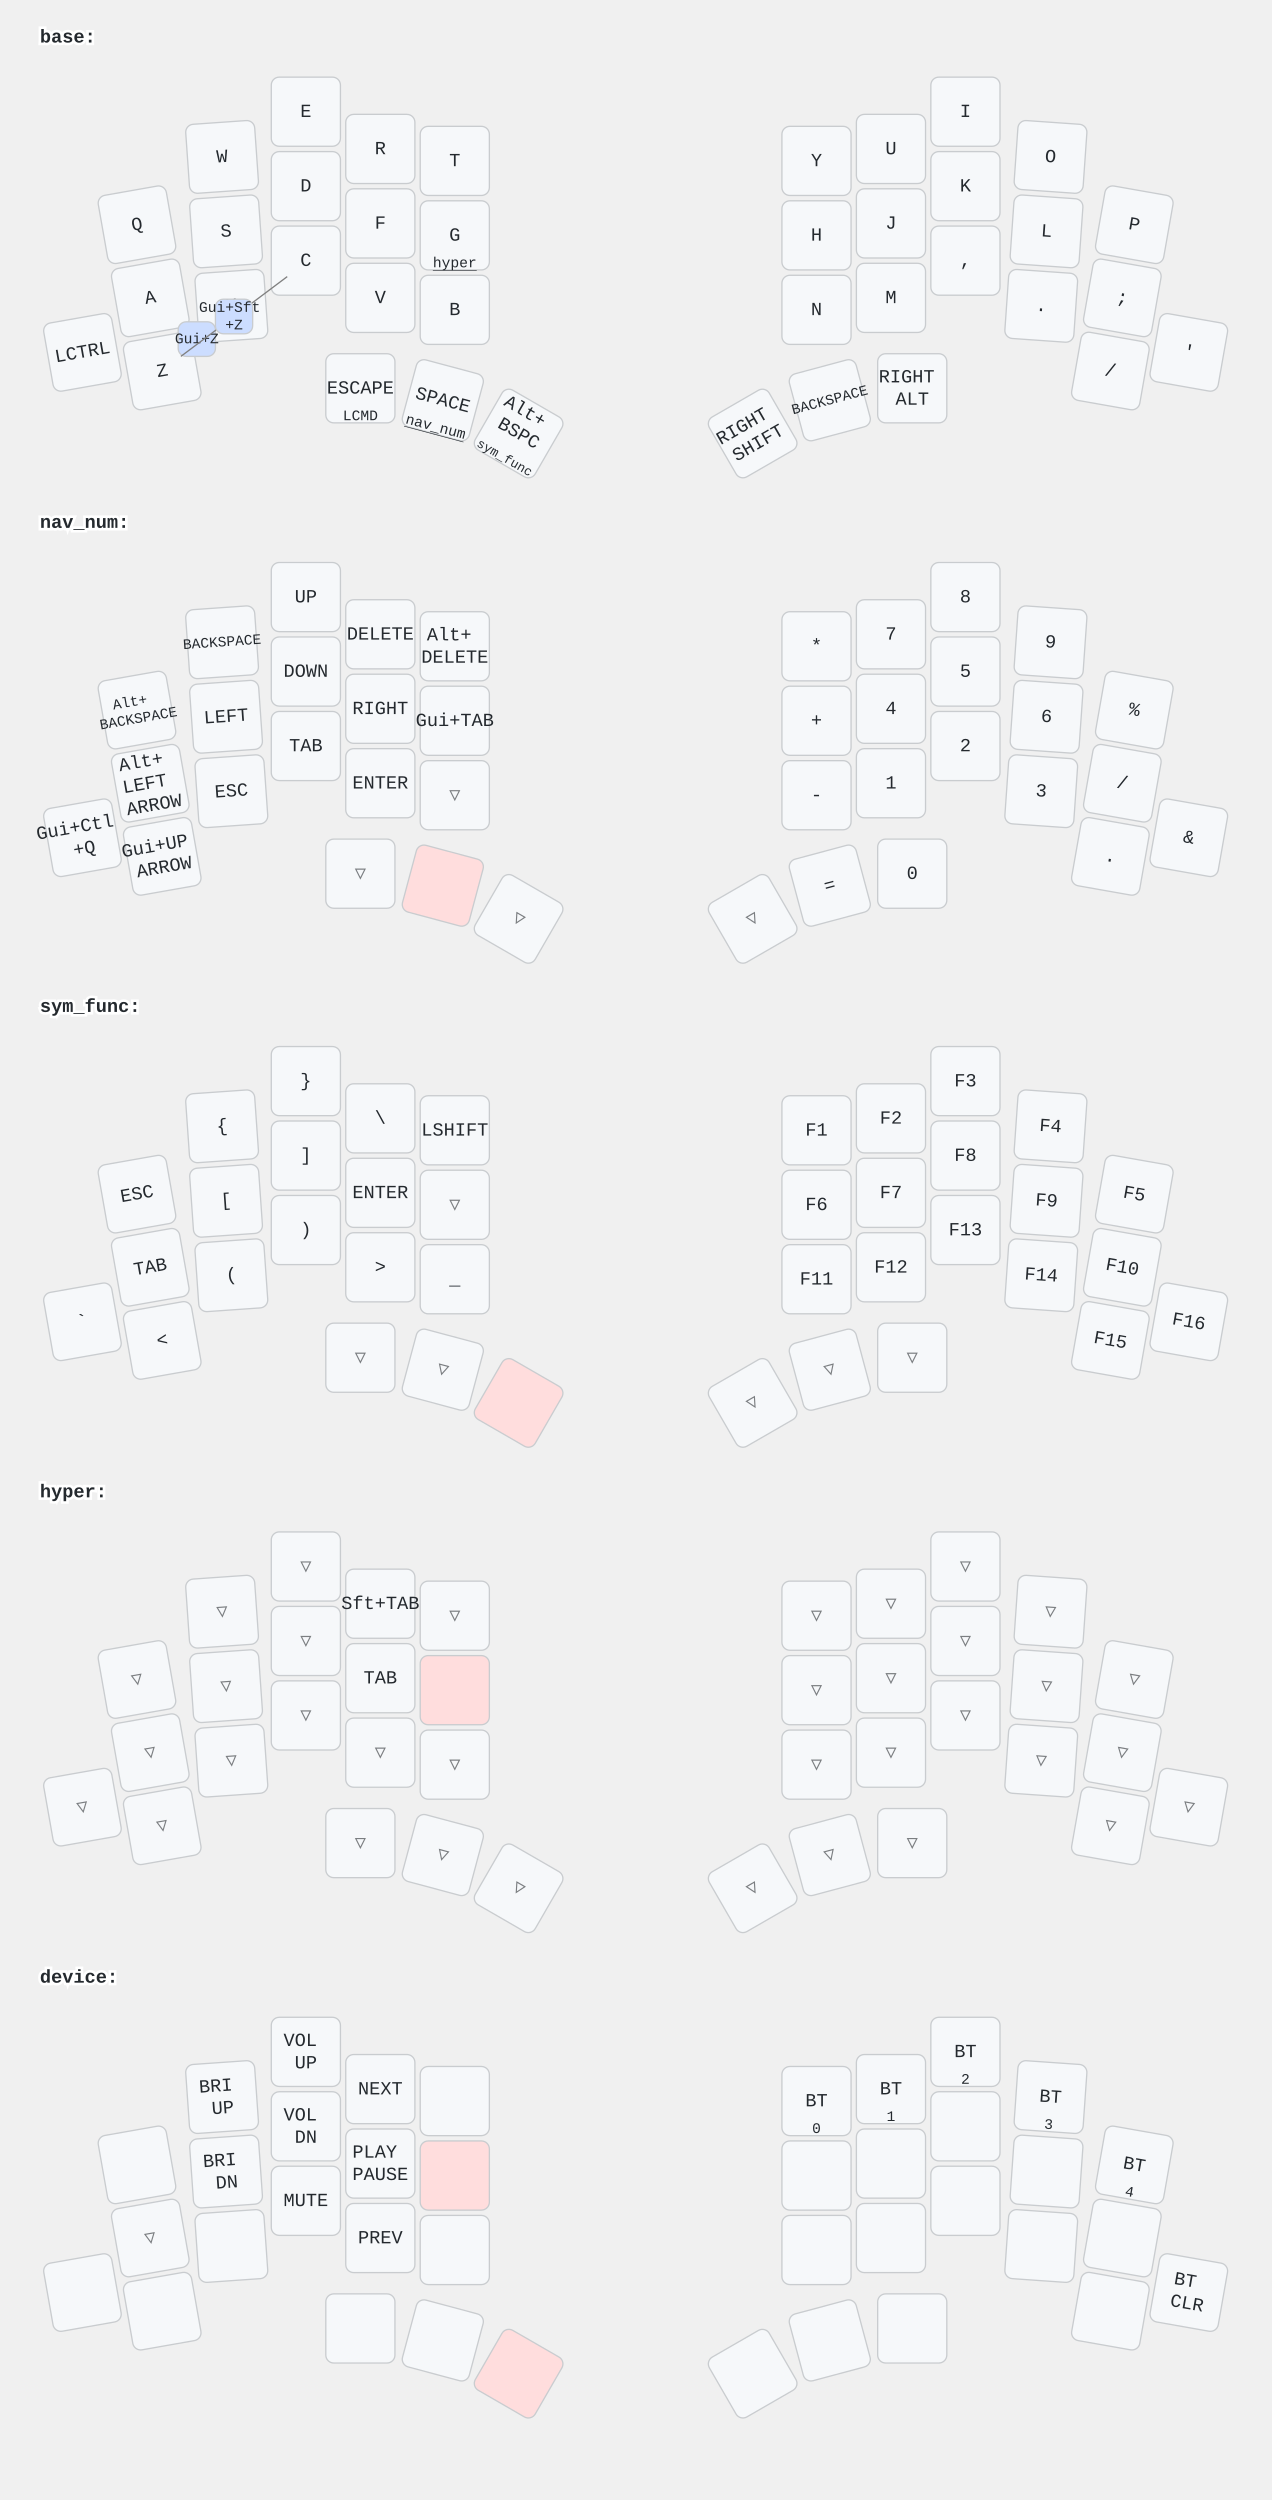
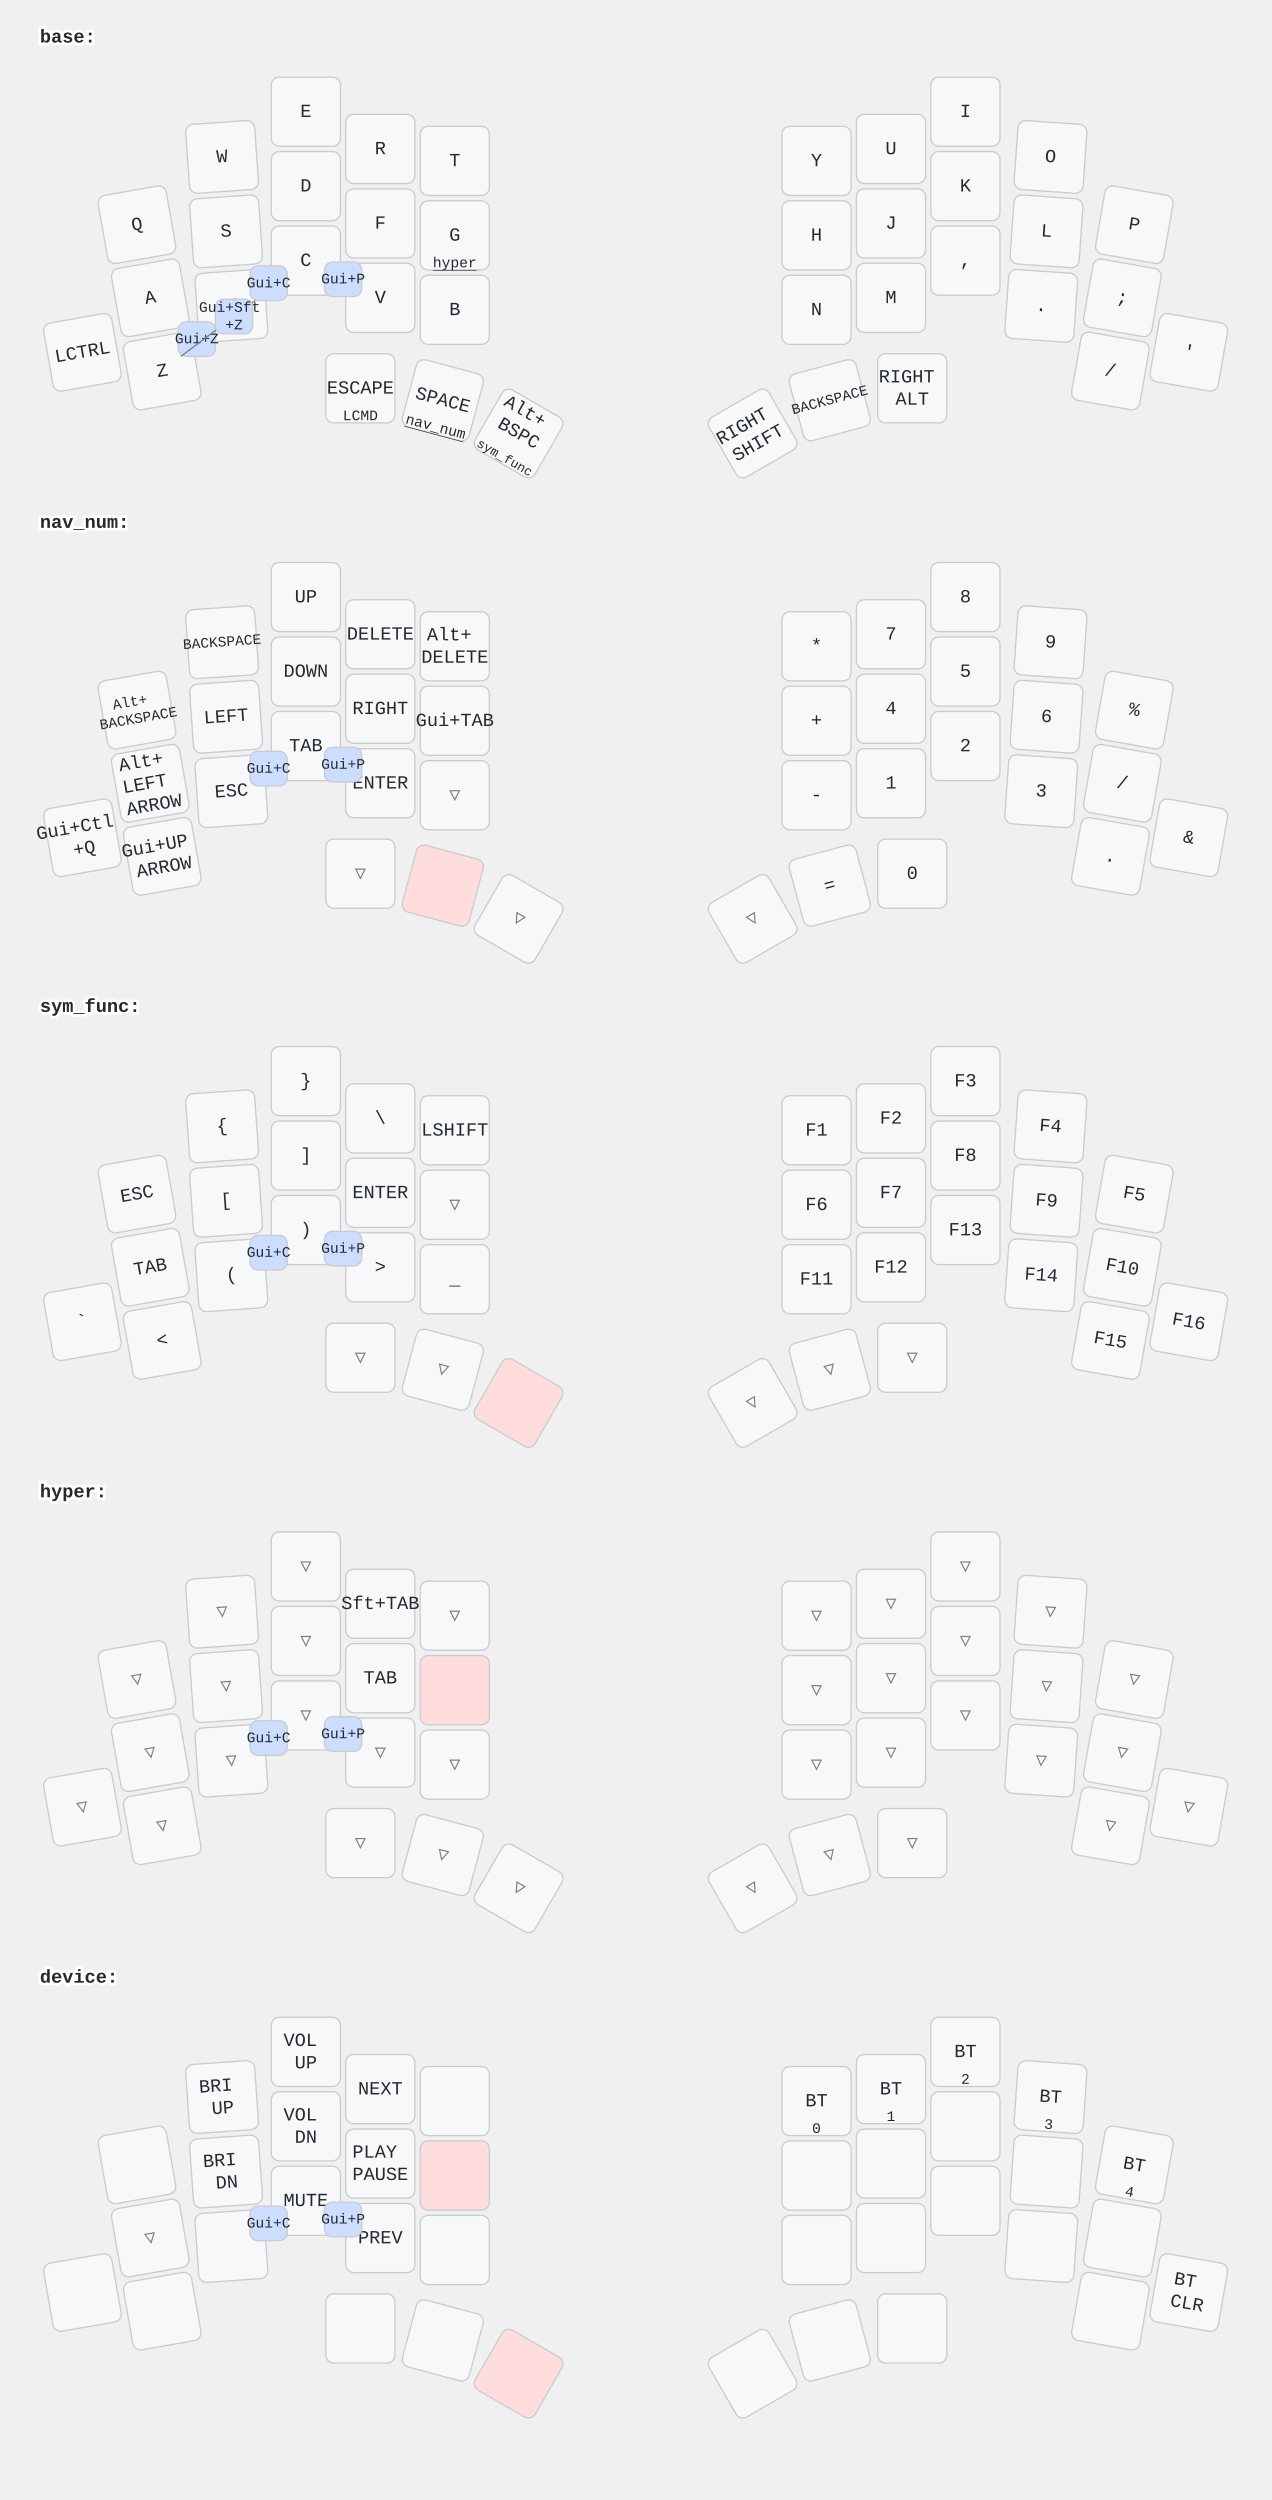
<svg xmlns="http://www.w3.org/2000/svg" width="956" height="1880" viewBox="0 0 956 1880" class="keymap">
  <style>/* inherit to force styles through use tags */
svg path {
    fill: inherit;
}

/* font and background color specifications */
svg.keymap {
    font-family: SFMono-Regular,Consolas,Liberation Mono,Menlo,monospace;
    font-size: 14px;
    font-kerning: normal;
    text-rendering: optimizeLegibility;
    fill: #24292e;
}

/* default key styling */
rect.key {
    fill: #f6f8fa;
}

rect.key, rect.combo {
    stroke: #c9cccf;
    stroke-width: 1;
}

/* default key side styling, only used is draw_key_sides is set */
rect.side {
    filter: brightness(90%);
}

/* color accent for combo boxes */
rect.combo, rect.combo-separate {
    fill: #cdf;
}

/* color accent for held keys */
rect.held, rect.combo.held {
    fill: #fdd;
}

/* color accent for ghost (optional) keys */
rect.ghost, rect.combo.ghost {
    stroke-dasharray: 4, 4;
    stroke-width: 2;
}

text {
    text-anchor: middle;
    dominant-baseline: middle;
}

/* styling for layer labels */
text.label {
    font-weight: bold;
    text-anchor: start;
    stroke: white;
    stroke-width: 4;
    paint-order: stroke;
}

/* styling for optional footer */
text.footer {
    text-anchor: end;
    dominant-baseline: auto;
    stroke: white;
    stroke-width: 4;
    paint-order: stroke;
}

/* styling for combo tap, and key non-tap label text */
text.combo, text.hold, text.shifted, text.left, text.right {
    font-size: 11px;
}

text.hold {
    text-anchor: middle;
    dominant-baseline: auto;
}

text.shifted {
    text-anchor: middle;
    dominant-baseline: hanging;
}

text.left {
    text-anchor: start;
}

text.right {
    text-anchor: end;
}

text.layer-activator {
    text-decoration: underline;
}

/* styling for hold/shifted label text in combo box */
text.combo.hold, text.combo.shifted, text.combo.left, text.combo.right {
    font-size: 8px;
}

/* lighter symbol for transparent keys */
text.trans {
    fill: #7b7e81;
}

/* styling for combo dendrons */
path.combo {
    stroke-width: 1;
    stroke: gray;
    fill: none;
}

/* Start Tabler Icons Cleanup */
/* cannot use height/width with glyphs */
.icon-tabler &gt; path {
    fill: inherit;
    stroke: inherit;
    stroke-width: 2;
}
/* hide tabler's default box */
.icon-tabler &gt; path[stroke="none"][fill="none"] {
    visibility: hidden;
}
/* End Tabler Icons Cleanup */
</style>
  <g transform="translate(30, 0)" class="layer-base">
    <text x="0" y="28" class="label" id="base">base:</text>
    <g transform="translate(0, 56)">
      <g transform="translate(73, 113) rotate(-10.0)" class="key keypos-0">
        <rect rx="6" ry="6" x="-26" y="-26" width="52" height="52" class="key" />
        <text x="0" y="0" class="key tap">Q</text>
      </g>
      <g transform="translate(137, 62) rotate(-4.0)" class="key keypos-1">
        <rect rx="6" ry="6" x="-26" y="-26" width="52" height="52" class="key" />
        <text x="0" y="0" class="key tap">W</text>
      </g>
      <g transform="translate(200, 28)" class="key keypos-2">
        <rect rx="6" ry="6" x="-26" y="-26" width="52" height="52" class="key" />
        <text x="0" y="0" class="key tap">E</text>
      </g>
      <g transform="translate(256, 56)" class="key keypos-3">
        <rect rx="6" ry="6" x="-26" y="-26" width="52" height="52" class="key" />
        <text x="0" y="0" class="key tap">R</text>
      </g>
      <g transform="translate(312, 65)" class="key keypos-4">
        <rect rx="6" ry="6" x="-26" y="-26" width="52" height="52" class="key" />
        <text x="0" y="0" class="key tap">T</text>
      </g>
      <g transform="translate(584, 65)" class="key keypos-5">
        <rect rx="6" ry="6" x="-26" y="-26" width="52" height="52" class="key" />
        <text x="0" y="0" class="key tap">Y</text>
      </g>
      <g transform="translate(640, 56)" class="key keypos-6">
        <rect rx="6" ry="6" x="-26" y="-26" width="52" height="52" class="key" />
        <text x="0" y="0" class="key tap">U</text>
      </g>
      <g transform="translate(696, 28)" class="key keypos-7">
        <rect rx="6" ry="6" x="-26" y="-26" width="52" height="52" class="key" />
        <text x="0" y="0" class="key tap">I</text>
      </g>
      <g transform="translate(760, 62) rotate(4.0)" class="key keypos-8">
        <rect rx="6" ry="6" x="-26" y="-26" width="52" height="52" class="key" />
        <text x="0" y="0" class="key tap">O</text>
      </g>
      <g transform="translate(823, 113) rotate(10.0)" class="key keypos-9">
        <rect rx="6" ry="6" x="-26" y="-26" width="52" height="52" class="key" />
        <text x="0" y="0" class="key tap">P</text>
      </g>
      <g transform="translate(83, 168) rotate(-10.0)" class="key keypos-10">
        <rect rx="6" ry="6" x="-26" y="-26" width="52" height="52" class="key" />
        <text x="0" y="0" class="key tap">A</text>
      </g>
      <g transform="translate(140, 118) rotate(-4.0)" class="key keypos-11">
        <rect rx="6" ry="6" x="-26" y="-26" width="52" height="52" class="key" />
        <text x="0" y="0" class="key tap">S</text>
      </g>
      <g transform="translate(200, 84)" class="key keypos-12">
        <rect rx="6" ry="6" x="-26" y="-26" width="52" height="52" class="key" />
        <text x="0" y="0" class="key tap">D</text>
      </g>
      <g transform="translate(256, 112)" class="key keypos-13">
        <rect rx="6" ry="6" x="-26" y="-26" width="52" height="52" class="key" />
        <text x="0" y="0" class="key tap">F</text>
      </g>
      <g transform="translate(312, 121)" class="key keypos-14">
        <rect rx="6" ry="6" x="-26" y="-26" width="52" height="52" class="key" />
        <text x="0" y="0" class="key tap">G</text>
        <a href="#hyper">
          <text x="0" y="24" class="key hold layer-activator">hyper</text>
        </a>
      </g>
      <g transform="translate(584, 121)" class="key keypos-15">
        <rect rx="6" ry="6" x="-26" y="-26" width="52" height="52" class="key" />
        <text x="0" y="0" class="key tap">H</text>
      </g>
      <g transform="translate(640, 112)" class="key keypos-16">
        <rect rx="6" ry="6" x="-26" y="-26" width="52" height="52" class="key" />
        <text x="0" y="0" class="key tap">J</text>
      </g>
      <g transform="translate(696, 84)" class="key keypos-17">
        <rect rx="6" ry="6" x="-26" y="-26" width="52" height="52" class="key" />
        <text x="0" y="0" class="key tap">K</text>
      </g>
      <g transform="translate(757, 118) rotate(4.0)" class="key keypos-18">
        <rect rx="6" ry="6" x="-26" y="-26" width="52" height="52" class="key" />
        <text x="0" y="0" class="key tap">L</text>
      </g>
      <g transform="translate(814, 168) rotate(10.0)" class="key keypos-19">
        <rect rx="6" ry="6" x="-26" y="-26" width="52" height="52" class="key" />
        <text x="0" y="0" class="key tap">;</text>
      </g>
      <g transform="translate(32, 209) rotate(-10.0)" class="key keypos-20">
        <rect rx="6" ry="6" x="-26" y="-26" width="52" height="52" class="key" />
        <text x="0" y="0" class="key tap">LCTRL</text>
      </g>
      <g transform="translate(92, 223) rotate(-10.0)" class="key keypos-21">
        <rect rx="6" ry="6" x="-26" y="-26" width="52" height="52" class="key" />
        <text x="0" y="0" class="key tap">Z</text>
      </g>
      <g transform="translate(144, 174) rotate(-4.0)" class="key keypos-22">
        <rect rx="6" ry="6" x="-26" y="-26" width="52" height="52" class="key" />
        <text x="0" y="0" class="key tap">X</text>
      </g>
      <g transform="translate(200, 140)" class="key keypos-23">
        <rect rx="6" ry="6" x="-26" y="-26" width="52" height="52" class="key" />
        <text x="0" y="0" class="key tap">C</text>
      </g>
      <g transform="translate(256, 168)" class="key keypos-24">
        <rect rx="6" ry="6" x="-26" y="-26" width="52" height="52" class="key" />
        <text x="0" y="0" class="key tap">V</text>
      </g>
      <g transform="translate(312, 177)" class="key keypos-25">
        <rect rx="6" ry="6" x="-26" y="-26" width="52" height="52" class="key" />
        <text x="0" y="0" class="key tap">B</text>
      </g>
      <g transform="translate(584, 177)" class="key keypos-26">
        <rect rx="6" ry="6" x="-26" y="-26" width="52" height="52" class="key" />
        <text x="0" y="0" class="key tap">N</text>
      </g>
      <g transform="translate(640, 168)" class="key keypos-27">
        <rect rx="6" ry="6" x="-26" y="-26" width="52" height="52" class="key" />
        <text x="0" y="0" class="key tap">M</text>
      </g>
      <g transform="translate(696, 140)" class="key keypos-28">
        <rect rx="6" ry="6" x="-26" y="-26" width="52" height="52" class="key" />
        <text x="0" y="0" class="key tap">,</text>
      </g>
      <g transform="translate(753, 174) rotate(4.0)" class="key keypos-29">
        <rect rx="6" ry="6" x="-26" y="-26" width="52" height="52" class="key" />
        <text x="0" y="0" class="key tap">.</text>
      </g>
      <g transform="translate(805, 223) rotate(10.0)" class="key keypos-30">
        <rect rx="6" ry="6" x="-26" y="-26" width="52" height="52" class="key" />
        <text x="0" y="0" class="key tap">/</text>
      </g>
      <g transform="translate(864, 209) rotate(10.0)" class="key keypos-31">
        <rect rx="6" ry="6" x="-26" y="-26" width="52" height="52" class="key" />
        <text x="0" y="0" class="key tap">'</text>
      </g>
      <g transform="translate(241, 236)" class="key keypos-32">
        <rect rx="6" ry="6" x="-26" y="-26" width="52" height="52" class="key" />
        <text x="0" y="0" class="key tap">ESCAPE</text>
        <text x="0" y="24" class="key hold">LCMD</text>
      </g>
      <g transform="translate(303, 245) rotate(15.0)" class="key keypos-33">
        <rect rx="6" ry="6" x="-26" y="-26" width="52" height="52" class="key" />
        <text x="0" y="0" class="key tap">SPACE</text>
        <a href="#nav_num">
          <text x="0" y="24" class="key hold layer-activator">nav_num</text>
        </a>
      </g>
      <g transform="translate(360, 270) rotate(30.0)" class="key keypos-34">
        <rect rx="6" ry="6" x="-26" y="-26" width="52" height="52" class="key" />
        <text x="0" y="0" class="key tap">
          <tspan x="0" dy="-1.2em">Alt+</tspan>
          <tspan x="0" dy="1.2em">BSPC</tspan>
        </text>
        <a href="#sym_func">
          <text x="0" y="24" class="key hold layer-activator">
            <tspan style="font-size: 88%">sym_func</tspan>
          </text>
        </a>
      </g>
      <g transform="translate(536, 270) rotate(-30.0)" class="key keypos-35">
        <rect rx="6" ry="6" x="-26" y="-26" width="52" height="52" class="key" />
        <text x="0" y="0" class="key tap">
          <tspan x="0" dy="-0.6em">RIGHT</tspan>
          <tspan x="0" dy="1.2em">SHIFT</tspan>
        </text>
      </g>
      <g transform="translate(594, 245) rotate(-15.0)" class="key keypos-36">
        <rect rx="6" ry="6" x="-26" y="-26" width="52" height="52" class="key" />
        <text x="0" y="0" class="key tap">
          <tspan style="font-size: 78%">BACKSPACE</tspan>
        </text>
      </g>
      <g transform="translate(656, 236)" class="key keypos-37">
        <rect rx="6" ry="6" x="-26" y="-26" width="52" height="52" class="key" />
        <text x="0" y="0" class="key tap">
          <tspan x="0" dy="-0.6em">RIGHT</tspan>
          <tspan x="0" dy="1.2em">ALT</tspan>
        </text>
      </g>
      <g class="combo combopos-0">
        <rect rx="6" ry="6" x="104" y="186" width="28" height="26" class="combo" />
        <text x="118" y="199" class="combo tap">Gui+Z</text>
      </g>
      <g class="combo combopos-1">
        <path d="M146,182 l-40,30" class="combo" />
        <path d="M146,182 l40,-30" class="combo" />
        <rect rx="6" ry="6" x="132" y="169" width="28" height="26" class="combo" />
        <text x="146" y="182" class="combo tap">
          <tspan x="146" dy="-0.6em">Gui+Sft</tspan>
          <tspan x="146" dy="1.2em">+Z</tspan>
        </text>
      </g>
+       <g class="combo combopos-2">
+         <rect rx="6" ry="6" x="214" y="141" width="28" height="26" class="combo" />
+         <text x="228" y="154" class="combo tap">Gui+P</text>
+       </g>
+       <g class="combo combopos-3">
+         <rect rx="6" ry="6" x="158" y="144" width="28" height="26" class="combo" />
+         <text x="172" y="157" class="combo tap">Gui+C</text>
+       </g>
    </g>
  </g>
  <g transform="translate(30, 365)" class="layer-nav_num">
    <text x="0" y="28" class="label" id="nav_num">nav_num:</text>
    <g transform="translate(0, 56)">
      <g transform="translate(73, 113) rotate(-10.0)" class="key keypos-0">
        <rect rx="6" ry="6" x="-26" y="-26" width="52" height="52" class="key" />
        <text x="0" y="0" class="key tap">
          <tspan x="0" dy="-0.6em" style="font-size: 78%">Alt+</tspan>
          <tspan x="0" dy="1.2em" style="font-size: 78%">BACKSPACE</tspan>
        </text>
      </g>
      <g transform="translate(137, 62) rotate(-4.0)" class="key keypos-1">
        <rect rx="6" ry="6" x="-26" y="-26" width="52" height="52" class="key" />
        <text x="0" y="0" class="key tap">
          <tspan style="font-size: 78%">BACKSPACE</tspan>
        </text>
      </g>
      <g transform="translate(200, 28)" class="key keypos-2">
        <rect rx="6" ry="6" x="-26" y="-26" width="52" height="52" class="key" />
        <text x="0" y="0" class="key tap">UP</text>
      </g>
      <g transform="translate(256, 56)" class="key keypos-3">
        <rect rx="6" ry="6" x="-26" y="-26" width="52" height="52" class="key" />
        <text x="0" y="0" class="key tap">DELETE</text>
      </g>
      <g transform="translate(312, 65)" class="key keypos-4">
        <rect rx="6" ry="6" x="-26" y="-26" width="52" height="52" class="key" />
        <text x="0" y="0" class="key tap">
          <tspan x="0" dy="-0.6em">Alt+</tspan>
          <tspan x="0" dy="1.2em">DELETE</tspan>
        </text>
      </g>
      <g transform="translate(584, 65)" class="key keypos-5">
        <rect rx="6" ry="6" x="-26" y="-26" width="52" height="52" class="key" />
        <text x="0" y="0" class="key tap">*</text>
      </g>
      <g transform="translate(640, 56)" class="key keypos-6">
        <rect rx="6" ry="6" x="-26" y="-26" width="52" height="52" class="key" />
        <text x="0" y="0" class="key tap">7</text>
      </g>
      <g transform="translate(696, 28)" class="key keypos-7">
        <rect rx="6" ry="6" x="-26" y="-26" width="52" height="52" class="key" />
        <text x="0" y="0" class="key tap">8</text>
      </g>
      <g transform="translate(760, 62) rotate(4.0)" class="key keypos-8">
        <rect rx="6" ry="6" x="-26" y="-26" width="52" height="52" class="key" />
        <text x="0" y="0" class="key tap">9</text>
      </g>
      <g transform="translate(823, 113) rotate(10.0)" class="key keypos-9">
        <rect rx="6" ry="6" x="-26" y="-26" width="52" height="52" class="key" />
        <text x="0" y="0" class="key tap">%</text>
      </g>
      <g transform="translate(83, 168) rotate(-10.0)" class="key keypos-10">
        <rect rx="6" ry="6" x="-26" y="-26" width="52" height="52" class="key" />
        <text x="0" y="0" class="key tap">
          <tspan x="0" dy="-1.2em">Alt+</tspan>
          <tspan x="0" dy="1.2em">LEFT</tspan>
          <tspan x="0" dy="1.2em">ARROW</tspan>
        </text>
      </g>
      <g transform="translate(140, 118) rotate(-4.0)" class="key keypos-11">
        <rect rx="6" ry="6" x="-26" y="-26" width="52" height="52" class="key" />
        <text x="0" y="0" class="key tap">LEFT</text>
      </g>
      <g transform="translate(200, 84)" class="key keypos-12">
        <rect rx="6" ry="6" x="-26" y="-26" width="52" height="52" class="key" />
        <text x="0" y="0" class="key tap">DOWN</text>
      </g>
      <g transform="translate(256, 112)" class="key keypos-13">
        <rect rx="6" ry="6" x="-26" y="-26" width="52" height="52" class="key" />
        <text x="0" y="0" class="key tap">RIGHT</text>
      </g>
      <g transform="translate(312, 121)" class="key keypos-14">
        <rect rx="6" ry="6" x="-26" y="-26" width="52" height="52" class="key" />
        <text x="0" y="0" class="key tap">Gui+TAB</text>
      </g>
      <g transform="translate(584, 121)" class="key keypos-15">
        <rect rx="6" ry="6" x="-26" y="-26" width="52" height="52" class="key" />
        <text x="0" y="0" class="key tap">+</text>
      </g>
      <g transform="translate(640, 112)" class="key keypos-16">
        <rect rx="6" ry="6" x="-26" y="-26" width="52" height="52" class="key" />
        <text x="0" y="0" class="key tap">4</text>
      </g>
      <g transform="translate(696, 84)" class="key keypos-17">
        <rect rx="6" ry="6" x="-26" y="-26" width="52" height="52" class="key" />
        <text x="0" y="0" class="key tap">5</text>
      </g>
      <g transform="translate(757, 118) rotate(4.0)" class="key keypos-18">
        <rect rx="6" ry="6" x="-26" y="-26" width="52" height="52" class="key" />
        <text x="0" y="0" class="key tap">6</text>
      </g>
      <g transform="translate(814, 168) rotate(10.0)" class="key keypos-19">
        <rect rx="6" ry="6" x="-26" y="-26" width="52" height="52" class="key" />
        <text x="0" y="0" class="key tap">/</text>
      </g>
      <g transform="translate(32, 209) rotate(-10.0)" class="key keypos-20">
        <rect rx="6" ry="6" x="-26" y="-26" width="52" height="52" class="key" />
        <text x="0" y="0" class="key tap">
          <tspan x="0" dy="-0.6em">Gui+Ctl</tspan>
          <tspan x="0" dy="1.2em">+Q</tspan>
        </text>
      </g>
      <g transform="translate(92, 223) rotate(-10.0)" class="key keypos-21">
        <rect rx="6" ry="6" x="-26" y="-26" width="52" height="52" class="key" />
        <text x="0" y="0" class="key tap">
          <tspan x="0" dy="-0.6em">Gui+UP</tspan>
          <tspan x="0" dy="1.2em">ARROW</tspan>
        </text>
      </g>
      <g transform="translate(144, 174) rotate(-4.0)" class="key keypos-22">
        <rect rx="6" ry="6" x="-26" y="-26" width="52" height="52" class="key" />
        <text x="0" y="0" class="key tap">ESC</text>
      </g>
      <g transform="translate(200, 140)" class="key keypos-23">
        <rect rx="6" ry="6" x="-26" y="-26" width="52" height="52" class="key" />
        <text x="0" y="0" class="key tap">TAB</text>
      </g>
      <g transform="translate(256, 168)" class="key keypos-24">
        <rect rx="6" ry="6" x="-26" y="-26" width="52" height="52" class="key" />
        <text x="0" y="0" class="key tap">ENTER</text>
      </g>
      <g transform="translate(312, 177)" class="key trans keypos-25">
        <rect rx="6" ry="6" x="-26" y="-26" width="52" height="52" class="key trans" />
        <text x="0" y="0" class="key trans tap">▽</text>
      </g>
      <g transform="translate(584, 177)" class="key keypos-26">
        <rect rx="6" ry="6" x="-26" y="-26" width="52" height="52" class="key" />
        <text x="0" y="0" class="key tap">-</text>
      </g>
      <g transform="translate(640, 168)" class="key keypos-27">
        <rect rx="6" ry="6" x="-26" y="-26" width="52" height="52" class="key" />
        <text x="0" y="0" class="key tap">1</text>
      </g>
      <g transform="translate(696, 140)" class="key keypos-28">
        <rect rx="6" ry="6" x="-26" y="-26" width="52" height="52" class="key" />
        <text x="0" y="0" class="key tap">2</text>
      </g>
      <g transform="translate(753, 174) rotate(4.0)" class="key keypos-29">
        <rect rx="6" ry="6" x="-26" y="-26" width="52" height="52" class="key" />
        <text x="0" y="0" class="key tap">3</text>
      </g>
      <g transform="translate(805, 223) rotate(10.0)" class="key keypos-30">
        <rect rx="6" ry="6" x="-26" y="-26" width="52" height="52" class="key" />
        <text x="0" y="0" class="key tap">.</text>
      </g>
      <g transform="translate(864, 209) rotate(10.0)" class="key keypos-31">
        <rect rx="6" ry="6" x="-26" y="-26" width="52" height="52" class="key" />
        <text x="0" y="0" class="key tap">&amp;</text>
      </g>
      <g transform="translate(241, 236)" class="key trans keypos-32">
        <rect rx="6" ry="6" x="-26" y="-26" width="52" height="52" class="key trans" />
        <text x="0" y="0" class="key trans tap">▽</text>
      </g>
      <g transform="translate(303, 245) rotate(15.0)" class="key held keypos-33">
        <rect rx="6" ry="6" x="-26" y="-26" width="52" height="52" class="key held" />
      </g>
      <g transform="translate(360, 270) rotate(30.0)" class="key trans keypos-34">
        <rect rx="6" ry="6" x="-26" y="-26" width="52" height="52" class="key trans" />
        <text x="0" y="0" class="key trans tap">▽</text>
      </g>
      <g transform="translate(536, 270) rotate(-30.0)" class="key trans keypos-35">
        <rect rx="6" ry="6" x="-26" y="-26" width="52" height="52" class="key trans" />
        <text x="0" y="0" class="key trans tap">▽</text>
      </g>
      <g transform="translate(594, 245) rotate(-15.0)" class="key keypos-36">
        <rect rx="6" ry="6" x="-26" y="-26" width="52" height="52" class="key" />
        <text x="0" y="0" class="key tap">=</text>
      </g>
      <g transform="translate(656, 236)" class="key keypos-37">
        <rect rx="6" ry="6" x="-26" y="-26" width="52" height="52" class="key" />
        <text x="0" y="0" class="key tap">0</text>
      </g>
+       <g class="combo combopos-0">
+         <rect rx="6" ry="6" x="214" y="141" width="28" height="26" class="combo" />
+         <text x="228" y="154" class="combo tap">Gui+P</text>
+       </g>
+       <g class="combo combopos-1">
+         <rect rx="6" ry="6" x="158" y="144" width="28" height="26" class="combo" />
+         <text x="172" y="157" class="combo tap">Gui+C</text>
+       </g>
    </g>
  </g>
  <g transform="translate(30, 729)" class="layer-sym_func">
    <text x="0" y="28" class="label" id="sym_func">sym_func:</text>
    <g transform="translate(0, 56)">
      <g transform="translate(73, 113) rotate(-10.0)" class="key keypos-0">
        <rect rx="6" ry="6" x="-26" y="-26" width="52" height="52" class="key" />
        <text x="0" y="0" class="key tap">ESC</text>
      </g>
      <g transform="translate(137, 62) rotate(-4.0)" class="key keypos-1">
        <rect rx="6" ry="6" x="-26" y="-26" width="52" height="52" class="key" />
        <text x="0" y="0" class="key tap">{</text>
      </g>
      <g transform="translate(200, 28)" class="key keypos-2">
        <rect rx="6" ry="6" x="-26" y="-26" width="52" height="52" class="key" />
        <text x="0" y="0" class="key tap">}</text>
      </g>
      <g transform="translate(256, 56)" class="key keypos-3">
        <rect rx="6" ry="6" x="-26" y="-26" width="52" height="52" class="key" />
        <text x="0" y="0" class="key tap">\</text>
      </g>
      <g transform="translate(312, 65)" class="key keypos-4">
        <rect rx="6" ry="6" x="-26" y="-26" width="52" height="52" class="key" />
        <text x="0" y="0" class="key tap">LSHIFT</text>
      </g>
      <g transform="translate(584, 65)" class="key keypos-5">
        <rect rx="6" ry="6" x="-26" y="-26" width="52" height="52" class="key" />
        <text x="0" y="0" class="key tap">F1</text>
      </g>
      <g transform="translate(640, 56)" class="key keypos-6">
        <rect rx="6" ry="6" x="-26" y="-26" width="52" height="52" class="key" />
        <text x="0" y="0" class="key tap">F2</text>
      </g>
      <g transform="translate(696, 28)" class="key keypos-7">
        <rect rx="6" ry="6" x="-26" y="-26" width="52" height="52" class="key" />
        <text x="0" y="0" class="key tap">F3</text>
      </g>
      <g transform="translate(760, 62) rotate(4.0)" class="key keypos-8">
        <rect rx="6" ry="6" x="-26" y="-26" width="52" height="52" class="key" />
        <text x="0" y="0" class="key tap">F4</text>
      </g>
      <g transform="translate(823, 113) rotate(10.0)" class="key keypos-9">
        <rect rx="6" ry="6" x="-26" y="-26" width="52" height="52" class="key" />
        <text x="0" y="0" class="key tap">F5</text>
      </g>
      <g transform="translate(83, 168) rotate(-10.0)" class="key keypos-10">
        <rect rx="6" ry="6" x="-26" y="-26" width="52" height="52" class="key" />
        <text x="0" y="0" class="key tap">TAB</text>
      </g>
      <g transform="translate(140, 118) rotate(-4.0)" class="key keypos-11">
        <rect rx="6" ry="6" x="-26" y="-26" width="52" height="52" class="key" />
        <text x="0" y="0" class="key tap">[</text>
      </g>
      <g transform="translate(200, 84)" class="key keypos-12">
        <rect rx="6" ry="6" x="-26" y="-26" width="52" height="52" class="key" />
        <text x="0" y="0" class="key tap">]</text>
      </g>
      <g transform="translate(256, 112)" class="key keypos-13">
        <rect rx="6" ry="6" x="-26" y="-26" width="52" height="52" class="key" />
        <text x="0" y="0" class="key tap">ENTER</text>
      </g>
      <g transform="translate(312, 121)" class="key trans keypos-14">
        <rect rx="6" ry="6" x="-26" y="-26" width="52" height="52" class="key trans" />
        <text x="0" y="0" class="key trans tap">▽</text>
      </g>
      <g transform="translate(584, 121)" class="key keypos-15">
        <rect rx="6" ry="6" x="-26" y="-26" width="52" height="52" class="key" />
        <text x="0" y="0" class="key tap">F6</text>
      </g>
      <g transform="translate(640, 112)" class="key keypos-16">
        <rect rx="6" ry="6" x="-26" y="-26" width="52" height="52" class="key" />
        <text x="0" y="0" class="key tap">F7</text>
      </g>
      <g transform="translate(696, 84)" class="key keypos-17">
        <rect rx="6" ry="6" x="-26" y="-26" width="52" height="52" class="key" />
        <text x="0" y="0" class="key tap">F8</text>
      </g>
      <g transform="translate(757, 118) rotate(4.0)" class="key keypos-18">
        <rect rx="6" ry="6" x="-26" y="-26" width="52" height="52" class="key" />
        <text x="0" y="0" class="key tap">F9</text>
      </g>
      <g transform="translate(814, 168) rotate(10.0)" class="key keypos-19">
        <rect rx="6" ry="6" x="-26" y="-26" width="52" height="52" class="key" />
        <text x="0" y="0" class="key tap">F10</text>
      </g>
      <g transform="translate(32, 209) rotate(-10.0)" class="key keypos-20">
        <rect rx="6" ry="6" x="-26" y="-26" width="52" height="52" class="key" />
        <text x="0" y="0" class="key tap">`</text>
      </g>
      <g transform="translate(92, 223) rotate(-10.0)" class="key keypos-21">
        <rect rx="6" ry="6" x="-26" y="-26" width="52" height="52" class="key" />
        <text x="0" y="0" class="key tap">&lt;</text>
      </g>
      <g transform="translate(144, 174) rotate(-4.0)" class="key keypos-22">
        <rect rx="6" ry="6" x="-26" y="-26" width="52" height="52" class="key" />
        <text x="0" y="0" class="key tap">(</text>
      </g>
      <g transform="translate(200, 140)" class="key keypos-23">
        <rect rx="6" ry="6" x="-26" y="-26" width="52" height="52" class="key" />
        <text x="0" y="0" class="key tap">)</text>
      </g>
      <g transform="translate(256, 168)" class="key keypos-24">
        <rect rx="6" ry="6" x="-26" y="-26" width="52" height="52" class="key" />
        <text x="0" y="0" class="key tap">&gt;</text>
      </g>
      <g transform="translate(312, 177)" class="key keypos-25">
        <rect rx="6" ry="6" x="-26" y="-26" width="52" height="52" class="key" />
        <text x="0" y="0" class="key tap">_</text>
      </g>
      <g transform="translate(584, 177)" class="key keypos-26">
        <rect rx="6" ry="6" x="-26" y="-26" width="52" height="52" class="key" />
        <text x="0" y="0" class="key tap">F11</text>
      </g>
      <g transform="translate(640, 168)" class="key keypos-27">
        <rect rx="6" ry="6" x="-26" y="-26" width="52" height="52" class="key" />
        <text x="0" y="0" class="key tap">F12</text>
      </g>
      <g transform="translate(696, 140)" class="key keypos-28">
        <rect rx="6" ry="6" x="-26" y="-26" width="52" height="52" class="key" />
        <text x="0" y="0" class="key tap">F13</text>
      </g>
      <g transform="translate(753, 174) rotate(4.0)" class="key keypos-29">
        <rect rx="6" ry="6" x="-26" y="-26" width="52" height="52" class="key" />
        <text x="0" y="0" class="key tap">F14</text>
      </g>
      <g transform="translate(805, 223) rotate(10.0)" class="key keypos-30">
        <rect rx="6" ry="6" x="-26" y="-26" width="52" height="52" class="key" />
        <text x="0" y="0" class="key tap">F15</text>
      </g>
      <g transform="translate(864, 209) rotate(10.0)" class="key keypos-31">
        <rect rx="6" ry="6" x="-26" y="-26" width="52" height="52" class="key" />
        <text x="0" y="0" class="key tap">F16</text>
      </g>
      <g transform="translate(241, 236)" class="key trans keypos-32">
        <rect rx="6" ry="6" x="-26" y="-26" width="52" height="52" class="key trans" />
        <text x="0" y="0" class="key trans tap">▽</text>
      </g>
      <g transform="translate(303, 245) rotate(15.0)" class="key trans keypos-33">
        <rect rx="6" ry="6" x="-26" y="-26" width="52" height="52" class="key trans" />
        <text x="0" y="0" class="key trans tap">▽</text>
      </g>
      <g transform="translate(360, 270) rotate(30.0)" class="key held keypos-34">
        <rect rx="6" ry="6" x="-26" y="-26" width="52" height="52" class="key held" />
      </g>
      <g transform="translate(536, 270) rotate(-30.0)" class="key trans keypos-35">
        <rect rx="6" ry="6" x="-26" y="-26" width="52" height="52" class="key trans" />
        <text x="0" y="0" class="key trans tap">▽</text>
      </g>
      <g transform="translate(594, 245) rotate(-15.0)" class="key trans keypos-36">
        <rect rx="6" ry="6" x="-26" y="-26" width="52" height="52" class="key trans" />
        <text x="0" y="0" class="key trans tap">▽</text>
      </g>
      <g transform="translate(656, 236)" class="key trans keypos-37">
        <rect rx="6" ry="6" x="-26" y="-26" width="52" height="52" class="key trans" />
        <text x="0" y="0" class="key trans tap">▽</text>
      </g>
+       <g class="combo combopos-0">
+         <rect rx="6" ry="6" x="214" y="141" width="28" height="26" class="combo" />
+         <text x="228" y="154" class="combo tap">Gui+P</text>
+       </g>
+       <g class="combo combopos-1">
+         <rect rx="6" ry="6" x="158" y="144" width="28" height="26" class="combo" />
+         <text x="172" y="157" class="combo tap">Gui+C</text>
+       </g>
    </g>
  </g>
  <g transform="translate(30, 1094)" class="layer-hyper">
    <text x="0" y="28" class="label" id="hyper">hyper:</text>
    <g transform="translate(0, 56)">
      <g transform="translate(73, 113) rotate(-10.0)" class="key trans keypos-0">
        <rect rx="6" ry="6" x="-26" y="-26" width="52" height="52" class="key trans" />
        <text x="0" y="0" class="key trans tap">▽</text>
      </g>
      <g transform="translate(137, 62) rotate(-4.0)" class="key trans keypos-1">
        <rect rx="6" ry="6" x="-26" y="-26" width="52" height="52" class="key trans" />
        <text x="0" y="0" class="key trans tap">▽</text>
      </g>
      <g transform="translate(200, 28)" class="key trans keypos-2">
        <rect rx="6" ry="6" x="-26" y="-26" width="52" height="52" class="key trans" />
        <text x="0" y="0" class="key trans tap">▽</text>
      </g>
      <g transform="translate(256, 56)" class="key keypos-3">
        <rect rx="6" ry="6" x="-26" y="-26" width="52" height="52" class="key" />
        <text x="0" y="0" class="key tap">Sft+TAB</text>
      </g>
      <g transform="translate(312, 65)" class="key trans keypos-4">
        <rect rx="6" ry="6" x="-26" y="-26" width="52" height="52" class="key trans" />
        <text x="0" y="0" class="key trans tap">▽</text>
      </g>
      <g transform="translate(584, 65)" class="key trans keypos-5">
        <rect rx="6" ry="6" x="-26" y="-26" width="52" height="52" class="key trans" />
        <text x="0" y="0" class="key trans tap">▽</text>
      </g>
      <g transform="translate(640, 56)" class="key trans keypos-6">
        <rect rx="6" ry="6" x="-26" y="-26" width="52" height="52" class="key trans" />
        <text x="0" y="0" class="key trans tap">▽</text>
      </g>
      <g transform="translate(696, 28)" class="key trans keypos-7">
        <rect rx="6" ry="6" x="-26" y="-26" width="52" height="52" class="key trans" />
        <text x="0" y="0" class="key trans tap">▽</text>
      </g>
      <g transform="translate(760, 62) rotate(4.0)" class="key trans keypos-8">
        <rect rx="6" ry="6" x="-26" y="-26" width="52" height="52" class="key trans" />
        <text x="0" y="0" class="key trans tap">▽</text>
      </g>
      <g transform="translate(823, 113) rotate(10.0)" class="key trans keypos-9">
        <rect rx="6" ry="6" x="-26" y="-26" width="52" height="52" class="key trans" />
        <text x="0" y="0" class="key trans tap">▽</text>
      </g>
      <g transform="translate(83, 168) rotate(-10.0)" class="key trans keypos-10">
        <rect rx="6" ry="6" x="-26" y="-26" width="52" height="52" class="key trans" />
        <text x="0" y="0" class="key trans tap">▽</text>
      </g>
      <g transform="translate(140, 118) rotate(-4.0)" class="key trans keypos-11">
        <rect rx="6" ry="6" x="-26" y="-26" width="52" height="52" class="key trans" />
        <text x="0" y="0" class="key trans tap">▽</text>
      </g>
      <g transform="translate(200, 84)" class="key trans keypos-12">
        <rect rx="6" ry="6" x="-26" y="-26" width="52" height="52" class="key trans" />
        <text x="0" y="0" class="key trans tap">▽</text>
      </g>
      <g transform="translate(256, 112)" class="key keypos-13">
        <rect rx="6" ry="6" x="-26" y="-26" width="52" height="52" class="key" />
        <text x="0" y="0" class="key tap">TAB</text>
      </g>
      <g transform="translate(312, 121)" class="key held keypos-14">
        <rect rx="6" ry="6" x="-26" y="-26" width="52" height="52" class="key held" />
      </g>
      <g transform="translate(584, 121)" class="key trans keypos-15">
        <rect rx="6" ry="6" x="-26" y="-26" width="52" height="52" class="key trans" />
        <text x="0" y="0" class="key trans tap">▽</text>
      </g>
      <g transform="translate(640, 112)" class="key trans keypos-16">
        <rect rx="6" ry="6" x="-26" y="-26" width="52" height="52" class="key trans" />
        <text x="0" y="0" class="key trans tap">▽</text>
      </g>
      <g transform="translate(696, 84)" class="key trans keypos-17">
        <rect rx="6" ry="6" x="-26" y="-26" width="52" height="52" class="key trans" />
        <text x="0" y="0" class="key trans tap">▽</text>
      </g>
      <g transform="translate(757, 118) rotate(4.0)" class="key trans keypos-18">
        <rect rx="6" ry="6" x="-26" y="-26" width="52" height="52" class="key trans" />
        <text x="0" y="0" class="key trans tap">▽</text>
      </g>
      <g transform="translate(814, 168) rotate(10.0)" class="key trans keypos-19">
        <rect rx="6" ry="6" x="-26" y="-26" width="52" height="52" class="key trans" />
        <text x="0" y="0" class="key trans tap">▽</text>
      </g>
      <g transform="translate(32, 209) rotate(-10.0)" class="key trans keypos-20">
        <rect rx="6" ry="6" x="-26" y="-26" width="52" height="52" class="key trans" />
        <text x="0" y="0" class="key trans tap">▽</text>
      </g>
      <g transform="translate(92, 223) rotate(-10.0)" class="key trans keypos-21">
        <rect rx="6" ry="6" x="-26" y="-26" width="52" height="52" class="key trans" />
        <text x="0" y="0" class="key trans tap">▽</text>
      </g>
      <g transform="translate(144, 174) rotate(-4.0)" class="key trans keypos-22">
        <rect rx="6" ry="6" x="-26" y="-26" width="52" height="52" class="key trans" />
        <text x="0" y="0" class="key trans tap">▽</text>
      </g>
      <g transform="translate(200, 140)" class="key trans keypos-23">
        <rect rx="6" ry="6" x="-26" y="-26" width="52" height="52" class="key trans" />
        <text x="0" y="0" class="key trans tap">▽</text>
      </g>
      <g transform="translate(256, 168)" class="key trans keypos-24">
        <rect rx="6" ry="6" x="-26" y="-26" width="52" height="52" class="key trans" />
        <text x="0" y="0" class="key trans tap">▽</text>
      </g>
      <g transform="translate(312, 177)" class="key trans keypos-25">
        <rect rx="6" ry="6" x="-26" y="-26" width="52" height="52" class="key trans" />
        <text x="0" y="0" class="key trans tap">▽</text>
      </g>
      <g transform="translate(584, 177)" class="key trans keypos-26">
        <rect rx="6" ry="6" x="-26" y="-26" width="52" height="52" class="key trans" />
        <text x="0" y="0" class="key trans tap">▽</text>
      </g>
      <g transform="translate(640, 168)" class="key trans keypos-27">
        <rect rx="6" ry="6" x="-26" y="-26" width="52" height="52" class="key trans" />
        <text x="0" y="0" class="key trans tap">▽</text>
      </g>
      <g transform="translate(696, 140)" class="key trans keypos-28">
        <rect rx="6" ry="6" x="-26" y="-26" width="52" height="52" class="key trans" />
        <text x="0" y="0" class="key trans tap">▽</text>
      </g>
      <g transform="translate(753, 174) rotate(4.0)" class="key trans keypos-29">
        <rect rx="6" ry="6" x="-26" y="-26" width="52" height="52" class="key trans" />
        <text x="0" y="0" class="key trans tap">▽</text>
      </g>
      <g transform="translate(805, 223) rotate(10.0)" class="key trans keypos-30">
        <rect rx="6" ry="6" x="-26" y="-26" width="52" height="52" class="key trans" />
        <text x="0" y="0" class="key trans tap">▽</text>
      </g>
      <g transform="translate(864, 209) rotate(10.0)" class="key trans keypos-31">
        <rect rx="6" ry="6" x="-26" y="-26" width="52" height="52" class="key trans" />
        <text x="0" y="0" class="key trans tap">▽</text>
      </g>
      <g transform="translate(241, 236)" class="key trans keypos-32">
        <rect rx="6" ry="6" x="-26" y="-26" width="52" height="52" class="key trans" />
        <text x="0" y="0" class="key trans tap">▽</text>
      </g>
      <g transform="translate(303, 245) rotate(15.0)" class="key trans keypos-33">
        <rect rx="6" ry="6" x="-26" y="-26" width="52" height="52" class="key trans" />
        <text x="0" y="0" class="key trans tap">▽</text>
      </g>
      <g transform="translate(360, 270) rotate(30.0)" class="key trans keypos-34">
        <rect rx="6" ry="6" x="-26" y="-26" width="52" height="52" class="key trans" />
        <text x="0" y="0" class="key trans tap">▽</text>
      </g>
      <g transform="translate(536, 270) rotate(-30.0)" class="key trans keypos-35">
        <rect rx="6" ry="6" x="-26" y="-26" width="52" height="52" class="key trans" />
        <text x="0" y="0" class="key trans tap">▽</text>
      </g>
      <g transform="translate(594, 245) rotate(-15.0)" class="key trans keypos-36">
        <rect rx="6" ry="6" x="-26" y="-26" width="52" height="52" class="key trans" />
        <text x="0" y="0" class="key trans tap">▽</text>
      </g>
      <g transform="translate(656, 236)" class="key trans keypos-37">
        <rect rx="6" ry="6" x="-26" y="-26" width="52" height="52" class="key trans" />
        <text x="0" y="0" class="key trans tap">▽</text>
      </g>
+       <g class="combo combopos-0">
+         <rect rx="6" ry="6" x="214" y="141" width="28" height="26" class="combo" />
+         <text x="228" y="154" class="combo tap">Gui+P</text>
+       </g>
+       <g class="combo combopos-1">
+         <rect rx="6" ry="6" x="158" y="144" width="28" height="26" class="combo" />
+         <text x="172" y="157" class="combo tap">Gui+C</text>
+       </g>
    </g>
  </g>
  <g transform="translate(30, 1459)" class="layer-device">
    <text x="0" y="28" class="label" id="device">device:</text>
    <g transform="translate(0, 56)">
      <g transform="translate(73, 113) rotate(-10.0)" class="key keypos-0">
        <rect rx="6" ry="6" x="-26" y="-26" width="52" height="52" class="key" />
      </g>
      <g transform="translate(137, 62) rotate(-4.0)" class="key keypos-1">
        <rect rx="6" ry="6" x="-26" y="-26" width="52" height="52" class="key" />
        <text x="0" y="0" class="key tap">
          <tspan x="0" dy="-0.6em">BRI</tspan>
          <tspan x="0" dy="1.2em">UP</tspan>
        </text>
      </g>
      <g transform="translate(200, 28)" class="key keypos-2">
        <rect rx="6" ry="6" x="-26" y="-26" width="52" height="52" class="key" />
        <text x="0" y="0" class="key tap">
          <tspan x="0" dy="-0.6em">VOL</tspan>
          <tspan x="0" dy="1.2em">UP</tspan>
        </text>
      </g>
      <g transform="translate(256, 56)" class="key keypos-3">
        <rect rx="6" ry="6" x="-26" y="-26" width="52" height="52" class="key" />
        <text x="0" y="0" class="key tap">NEXT</text>
      </g>
      <g transform="translate(312, 65)" class="key keypos-4">
        <rect rx="6" ry="6" x="-26" y="-26" width="52" height="52" class="key" />
      </g>
      <g transform="translate(584, 65)" class="key keypos-5">
        <rect rx="6" ry="6" x="-26" y="-26" width="52" height="52" class="key" />
        <text x="0" y="0" class="key tap">BT</text>
        <text x="0" y="24" class="key hold">0</text>
      </g>
      <g transform="translate(640, 56)" class="key keypos-6">
        <rect rx="6" ry="6" x="-26" y="-26" width="52" height="52" class="key" />
        <text x="0" y="0" class="key tap">BT</text>
        <text x="0" y="24" class="key hold">1</text>
      </g>
      <g transform="translate(696, 28)" class="key keypos-7">
        <rect rx="6" ry="6" x="-26" y="-26" width="52" height="52" class="key" />
        <text x="0" y="0" class="key tap">BT</text>
        <text x="0" y="24" class="key hold">2</text>
      </g>
      <g transform="translate(760, 62) rotate(4.0)" class="key keypos-8">
        <rect rx="6" ry="6" x="-26" y="-26" width="52" height="52" class="key" />
        <text x="0" y="0" class="key tap">BT</text>
        <text x="0" y="24" class="key hold">3</text>
      </g>
      <g transform="translate(823, 113) rotate(10.0)" class="key keypos-9">
        <rect rx="6" ry="6" x="-26" y="-26" width="52" height="52" class="key" />
        <text x="0" y="0" class="key tap">BT</text>
        <text x="0" y="24" class="key hold">4</text>
      </g>
      <g transform="translate(83, 168) rotate(-10.0)" class="key trans keypos-10">
        <rect rx="6" ry="6" x="-26" y="-26" width="52" height="52" class="key trans" />
        <text x="0" y="0" class="key trans tap">▽</text>
      </g>
      <g transform="translate(140, 118) rotate(-4.0)" class="key keypos-11">
        <rect rx="6" ry="6" x="-26" y="-26" width="52" height="52" class="key" />
        <text x="0" y="0" class="key tap">
          <tspan x="0" dy="-0.6em">BRI</tspan>
          <tspan x="0" dy="1.2em">DN</tspan>
        </text>
      </g>
      <g transform="translate(200, 84)" class="key keypos-12">
        <rect rx="6" ry="6" x="-26" y="-26" width="52" height="52" class="key" />
        <text x="0" y="0" class="key tap">
          <tspan x="0" dy="-0.6em">VOL</tspan>
          <tspan x="0" dy="1.2em">DN</tspan>
        </text>
      </g>
      <g transform="translate(256, 112)" class="key keypos-13">
        <rect rx="6" ry="6" x="-26" y="-26" width="52" height="52" class="key" />
        <text x="0" y="0" class="key tap">
          <tspan x="0" dy="-0.6em">PLAY</tspan>
          <tspan x="0" dy="1.2em">PAUSE</tspan>
        </text>
      </g>
      <g transform="translate(312, 121)" class="key held keypos-14">
        <rect rx="6" ry="6" x="-26" y="-26" width="52" height="52" class="key held" />
      </g>
      <g transform="translate(584, 121)" class="key keypos-15">
        <rect rx="6" ry="6" x="-26" y="-26" width="52" height="52" class="key" />
      </g>
      <g transform="translate(640, 112)" class="key keypos-16">
        <rect rx="6" ry="6" x="-26" y="-26" width="52" height="52" class="key" />
      </g>
      <g transform="translate(696, 84)" class="key keypos-17">
        <rect rx="6" ry="6" x="-26" y="-26" width="52" height="52" class="key" />
      </g>
      <g transform="translate(757, 118) rotate(4.0)" class="key keypos-18">
        <rect rx="6" ry="6" x="-26" y="-26" width="52" height="52" class="key" />
      </g>
      <g transform="translate(814, 168) rotate(10.0)" class="key keypos-19">
        <rect rx="6" ry="6" x="-26" y="-26" width="52" height="52" class="key" />
      </g>
      <g transform="translate(32, 209) rotate(-10.0)" class="key keypos-20">
        <rect rx="6" ry="6" x="-26" y="-26" width="52" height="52" class="key" />
      </g>
      <g transform="translate(92, 223) rotate(-10.0)" class="key keypos-21">
        <rect rx="6" ry="6" x="-26" y="-26" width="52" height="52" class="key" />
      </g>
      <g transform="translate(144, 174) rotate(-4.0)" class="key keypos-22">
        <rect rx="6" ry="6" x="-26" y="-26" width="52" height="52" class="key" />
      </g>
      <g transform="translate(200, 140)" class="key keypos-23">
        <rect rx="6" ry="6" x="-26" y="-26" width="52" height="52" class="key" />
        <text x="0" y="0" class="key tap">MUTE</text>
      </g>
      <g transform="translate(256, 168)" class="key keypos-24">
        <rect rx="6" ry="6" x="-26" y="-26" width="52" height="52" class="key" />
        <text x="0" y="0" class="key tap">PREV</text>
      </g>
      <g transform="translate(312, 177)" class="key keypos-25">
        <rect rx="6" ry="6" x="-26" y="-26" width="52" height="52" class="key" />
      </g>
      <g transform="translate(584, 177)" class="key keypos-26">
        <rect rx="6" ry="6" x="-26" y="-26" width="52" height="52" class="key" />
      </g>
      <g transform="translate(640, 168)" class="key keypos-27">
        <rect rx="6" ry="6" x="-26" y="-26" width="52" height="52" class="key" />
      </g>
      <g transform="translate(696, 140)" class="key keypos-28">
        <rect rx="6" ry="6" x="-26" y="-26" width="52" height="52" class="key" />
      </g>
      <g transform="translate(753, 174) rotate(4.0)" class="key keypos-29">
        <rect rx="6" ry="6" x="-26" y="-26" width="52" height="52" class="key" />
      </g>
      <g transform="translate(805, 223) rotate(10.0)" class="key keypos-30">
        <rect rx="6" ry="6" x="-26" y="-26" width="52" height="52" class="key" />
      </g>
      <g transform="translate(864, 209) rotate(10.0)" class="key keypos-31">
        <rect rx="6" ry="6" x="-26" y="-26" width="52" height="52" class="key" />
        <text x="0" y="0" class="key tap">
          <tspan x="0" dy="-0.6em">BT</tspan>
          <tspan x="0" dy="1.2em">CLR</tspan>
        </text>
      </g>
      <g transform="translate(241, 236)" class="key keypos-32">
        <rect rx="6" ry="6" x="-26" y="-26" width="52" height="52" class="key" />
      </g>
      <g transform="translate(303, 245) rotate(15.0)" class="key keypos-33">
        <rect rx="6" ry="6" x="-26" y="-26" width="52" height="52" class="key" />
      </g>
      <g transform="translate(360, 270) rotate(30.0)" class="key held keypos-34">
        <rect rx="6" ry="6" x="-26" y="-26" width="52" height="52" class="key held" />
      </g>
      <g transform="translate(536, 270) rotate(-30.0)" class="key keypos-35">
        <rect rx="6" ry="6" x="-26" y="-26" width="52" height="52" class="key" />
      </g>
      <g transform="translate(594, 245) rotate(-15.0)" class="key keypos-36">
        <rect rx="6" ry="6" x="-26" y="-26" width="52" height="52" class="key" />
      </g>
      <g transform="translate(656, 236)" class="key keypos-37">
        <rect rx="6" ry="6" x="-26" y="-26" width="52" height="52" class="key" />
      </g>
+       <g class="combo combopos-0">
+         <rect rx="6" ry="6" x="214" y="141" width="28" height="26" class="combo" />
+         <text x="228" y="154" class="combo tap">Gui+P</text>
+       </g>
+       <g class="combo combopos-1">
+         <rect rx="6" ry="6" x="158" y="144" width="28" height="26" class="combo" />
+         <text x="172" y="157" class="combo tap">Gui+C</text>
+       </g>
    </g>
  </g>
</svg>
